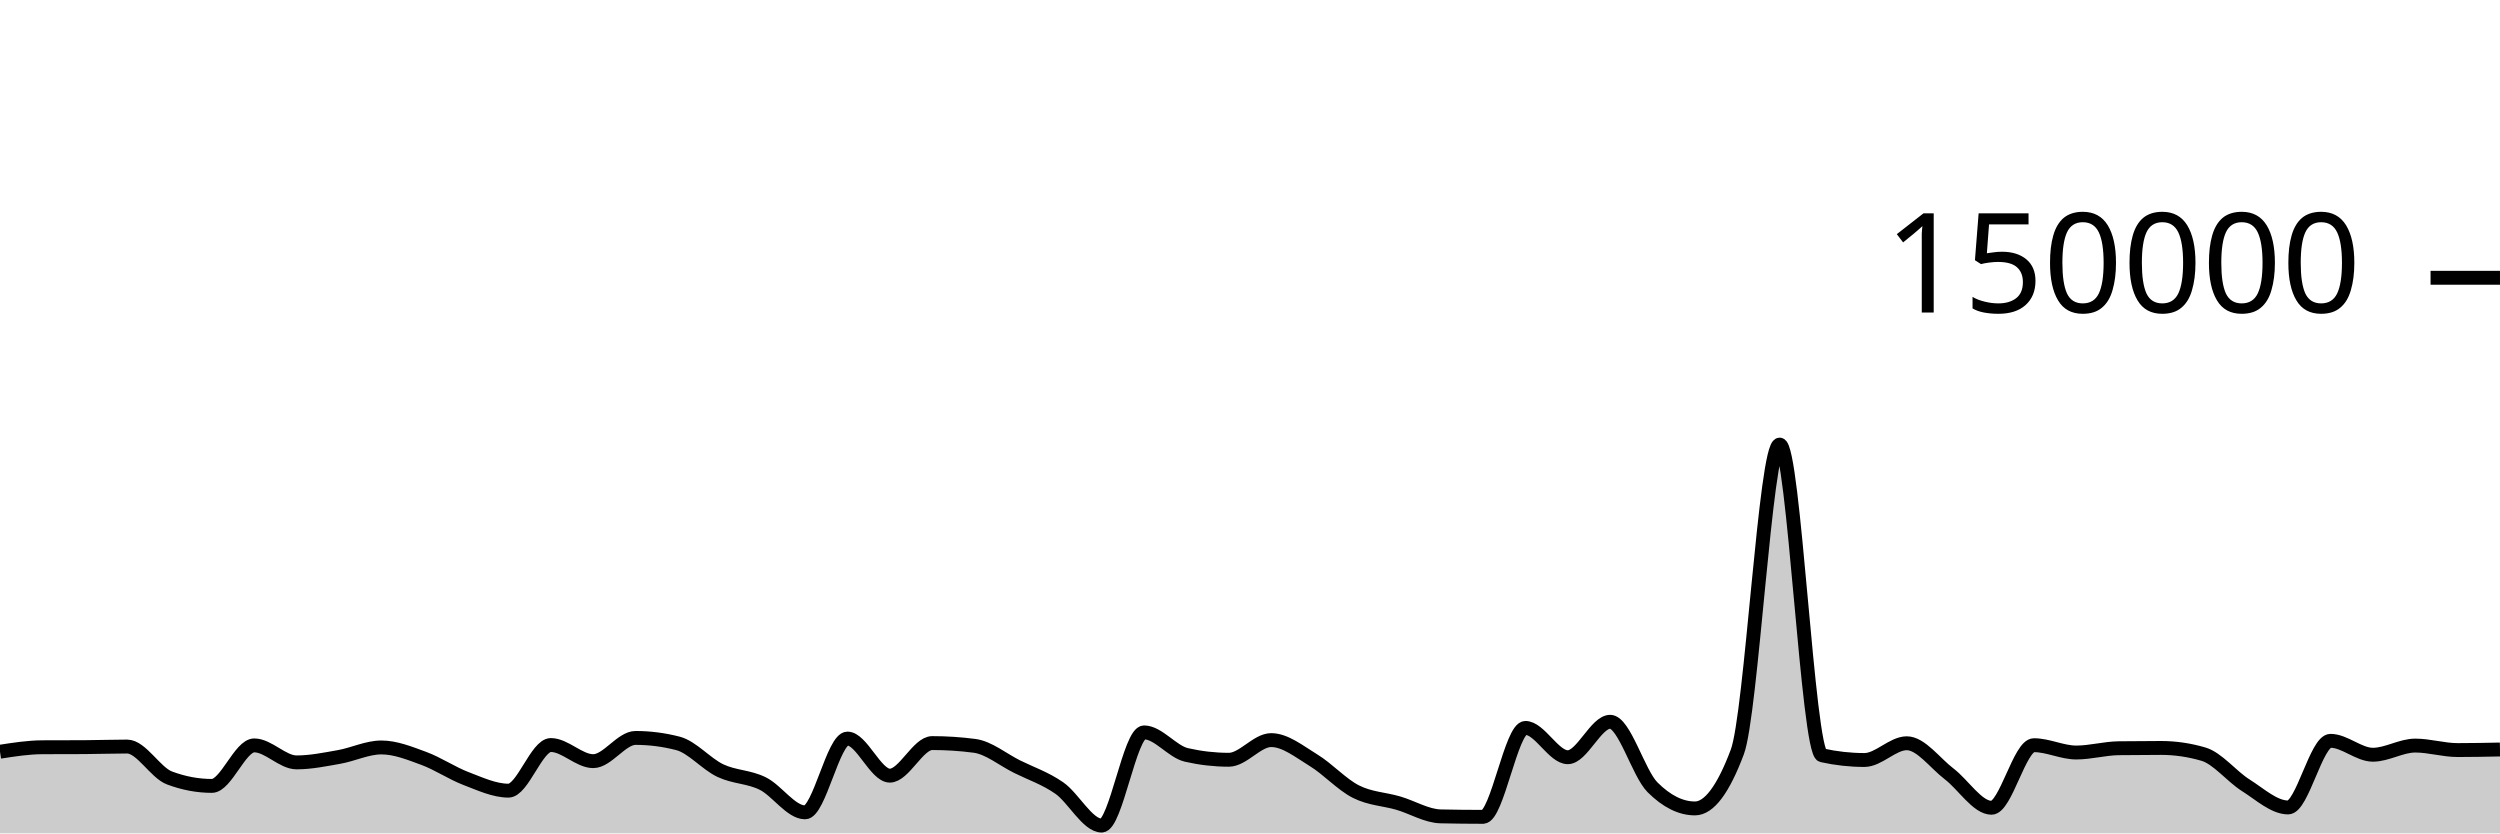
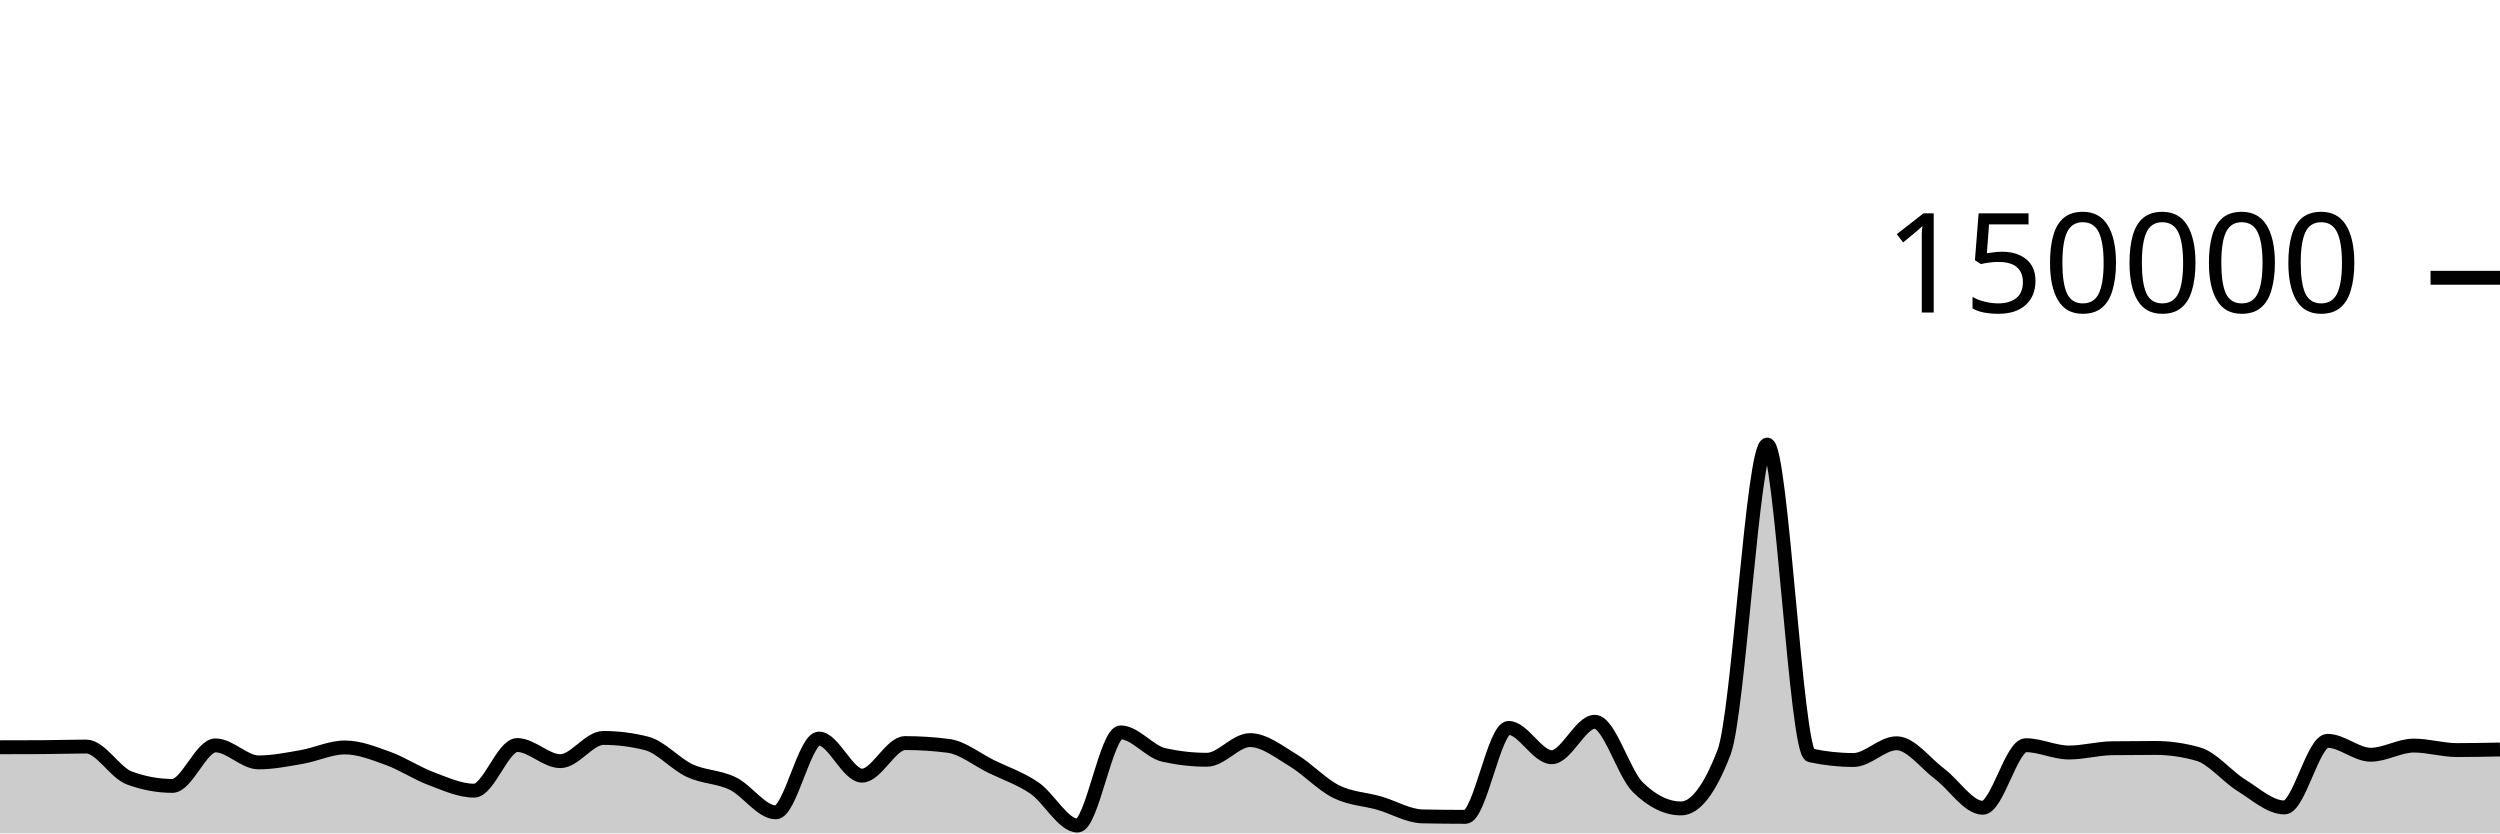
<svg xmlns="http://www.w3.org/2000/svg" viewBox="0 0 180 60">
  <g transform="translate(0,20)">
-     <path class="area" fill="rgba(0, 0, 0, 0.2)" d="M0,34.124C1.017,33.966,2.034,33.807,3.051,33.802C4.068,33.797,5.085,33.8,6.102,33.794C7.119,33.789,8.136,33.751,9.153,33.751C10.169,33.751,11.186,35.632,12.203,36.013C13.22,36.395,14.237,36.585,15.254,36.585C16.271,36.585,17.288,33.668,18.305,33.668C19.322,33.668,20.339,34.892,21.356,34.892C22.373,34.892,23.39,34.681,24.407,34.502C25.424,34.323,26.441,33.816,27.458,33.816C28.475,33.816,29.492,34.23,30.508,34.603C31.525,34.977,32.542,35.67,33.559,36.058C34.576,36.445,35.593,36.927,36.61,36.927C37.627,36.927,38.644,33.642,39.661,33.642C40.678,33.642,41.695,34.803,42.712,34.803C43.729,34.803,44.746,33.131,45.763,33.131C46.78,33.131,47.797,33.262,48.814,33.524C49.831,33.786,50.847,35.001,51.864,35.483C52.881,35.964,53.898,35.912,54.915,36.413C55.932,36.914,56.949,38.489,57.966,38.489C58.983,38.489,60,33.177,61.017,33.177C62.034,33.177,63.051,35.847,64.068,35.847C65.085,35.847,66.102,33.502,67.119,33.502C68.136,33.502,69.153,33.568,70.169,33.701C71.186,33.834,72.203,34.687,73.22,35.194C74.237,35.7,75.254,36.032,76.271,36.74C77.288,37.448,78.305,39.441,79.322,39.441C80.339,39.441,81.356,32.732,82.373,32.732C83.39,32.732,84.407,34.124,85.424,34.355C86.441,34.587,87.458,34.703,88.475,34.703C89.492,34.703,90.508,33.287,91.525,33.287C92.542,33.287,93.559,34.12,94.576,34.739C95.593,35.357,96.61,36.483,97.627,36.997C98.644,37.512,99.661,37.528,100.678,37.825C101.695,38.122,102.712,38.757,103.729,38.779C104.746,38.801,105.763,38.813,106.78,38.813C107.797,38.813,108.814,32.41,109.831,32.41C110.847,32.41,111.864,34.52,112.881,34.52C113.898,34.52,114.915,31.968,115.932,31.968C116.949,31.968,117.966,35.674,118.983,36.687C120,37.7,121.017,38.207,122.034,38.207C123.051,38.207,124.068,36.853,125.085,34.145C126.102,31.437,127.119,12.009,128.136,12.009C129.153,12.009,130.169,34.156,131.186,34.382C132.203,34.607,133.22,34.72,134.237,34.72C135.254,34.72,136.271,33.514,137.288,33.514C138.305,33.514,139.322,34.947,140.339,35.721C141.356,36.495,142.373,38.159,143.39,38.159C144.407,38.159,145.424,33.654,146.441,33.654C147.458,33.654,148.475,34.181,149.492,34.181C150.508,34.181,151.525,33.887,152.542,33.873C153.559,33.859,154.576,33.852,155.593,33.852C156.61,33.852,157.627,34,158.644,34.297C159.661,34.593,160.678,35.9,161.695,36.54C162.712,37.18,163.729,38.137,164.746,38.137C165.763,38.137,166.78,33.339,167.797,33.339C168.814,33.339,169.831,34.341,170.847,34.341C171.864,34.341,172.881,33.681,173.898,33.681C174.915,33.681,175.932,34.005,176.949,34.005C177.966,34.005,178.983,33.985,180,33.964L180,40C178.983,40,177.966,40,176.949,40C175.932,40,174.915,40,173.898,40C172.881,40,171.864,40,170.847,40C169.831,40,168.814,40,167.797,40C166.78,40,165.763,40,164.746,40C163.729,40,162.712,40,161.695,40C160.678,40,159.661,40,158.644,40C157.627,40,156.61,40,155.593,40C154.576,40,153.559,40,152.542,40C151.525,40,150.508,40,149.492,40C148.475,40,147.458,40,146.441,40C145.424,40,144.407,40,143.39,40C142.373,40,141.356,40,140.339,40C139.322,40,138.305,40,137.288,40C136.271,40,135.254,40,134.237,40C133.22,40,132.203,40,131.186,40C130.169,40,129.153,40,128.136,40C127.119,40,126.102,40,125.085,40C124.068,40,123.051,40,122.034,40C121.017,40,120,40,118.983,40C117.966,40,116.949,40,115.932,40C114.915,40,113.898,40,112.881,40C111.864,40,110.847,40,109.831,40C108.814,40,107.797,40,106.78,40C105.763,40,104.746,40,103.729,40C102.712,40,101.695,40,100.678,40C99.661,40,98.644,40,97.627,40C96.61,40,95.593,40,94.576,40C93.559,40,92.542,40,91.525,40C90.508,40,89.492,40,88.475,40C87.458,40,86.441,40,85.424,40C84.407,40,83.39,40,82.373,40C81.356,40,80.339,40,79.322,40C78.305,40,77.288,40,76.271,40C75.254,40,74.237,40,73.22,40C72.203,40,71.186,40,70.169,40C69.153,40,68.136,40,67.119,40C66.102,40,65.085,40,64.068,40C63.051,40,62.034,40,61.017,40C60,40,58.983,40,57.966,40C56.949,40,55.932,40,54.915,40C53.898,40,52.881,40,51.864,40C50.847,40,49.831,40,48.814,40C47.797,40,46.78,40,45.763,40C44.746,40,43.729,40,42.712,40C41.695,40,40.678,40,39.661,40C38.644,40,37.627,40,36.61,40C35.593,40,34.576,40,33.559,40C32.542,40,31.525,40,30.508,40C29.492,40,28.475,40,27.458,40C26.441,40,25.424,40,24.407,40C23.39,40,22.373,40,21.356,40C20.339,40,19.322,40,18.305,40C17.288,40,16.271,40,15.254,40C14.237,40,13.22,40,12.203,40C11.186,40,10.169,40,9.153,40C8.136,40,7.119,40,6.102,40C5.085,40,4.068,40,3.051,40C2.034,40,1.017,40,0,40Z" />
-     <path class="line" stroke="black" fill="none" d="M0,34.124C1.017,33.966,2.034,33.807,3.051,33.802C4.068,33.797,5.085,33.8,6.102,33.794C7.119,33.789,8.136,33.751,9.153,33.751C10.169,33.751,11.186,35.632,12.203,36.013C13.22,36.395,14.237,36.585,15.254,36.585C16.271,36.585,17.288,33.668,18.305,33.668C19.322,33.668,20.339,34.892,21.356,34.892C22.373,34.892,23.39,34.681,24.407,34.502C25.424,34.323,26.441,33.816,27.458,33.816C28.475,33.816,29.492,34.23,30.508,34.603C31.525,34.977,32.542,35.67,33.559,36.058C34.576,36.445,35.593,36.927,36.61,36.927C37.627,36.927,38.644,33.642,39.661,33.642C40.678,33.642,41.695,34.803,42.712,34.803C43.729,34.803,44.746,33.131,45.763,33.131C46.78,33.131,47.797,33.262,48.814,33.524C49.831,33.786,50.847,35.001,51.864,35.483C52.881,35.964,53.898,35.912,54.915,36.413C55.932,36.914,56.949,38.489,57.966,38.489C58.983,38.489,60,33.177,61.017,33.177C62.034,33.177,63.051,35.847,64.068,35.847C65.085,35.847,66.102,33.502,67.119,33.502C68.136,33.502,69.153,33.568,70.169,33.701C71.186,33.834,72.203,34.687,73.22,35.194C74.237,35.7,75.254,36.032,76.271,36.74C77.288,37.448,78.305,39.441,79.322,39.441C80.339,39.441,81.356,32.732,82.373,32.732C83.39,32.732,84.407,34.124,85.424,34.355C86.441,34.587,87.458,34.703,88.475,34.703C89.492,34.703,90.508,33.287,91.525,33.287C92.542,33.287,93.559,34.12,94.576,34.739C95.593,35.357,96.61,36.483,97.627,36.997C98.644,37.512,99.661,37.528,100.678,37.825C101.695,38.122,102.712,38.757,103.729,38.779C104.746,38.801,105.763,38.813,106.78,38.813C107.797,38.813,108.814,32.41,109.831,32.41C110.847,32.41,111.864,34.52,112.881,34.52C113.898,34.52,114.915,31.968,115.932,31.968C116.949,31.968,117.966,35.674,118.983,36.687C120,37.7,121.017,38.207,122.034,38.207C123.051,38.207,124.068,36.853,125.085,34.145C126.102,31.437,127.119,12.009,128.136,12.009C129.153,12.009,130.169,34.156,131.186,34.382C132.203,34.607,133.22,34.72,134.237,34.72C135.254,34.72,136.271,33.514,137.288,33.514C138.305,33.514,139.322,34.947,140.339,35.721C141.356,36.495,142.373,38.159,143.39,38.159C144.407,38.159,145.424,33.654,146.441,33.654C147.458,33.654,148.475,34.181,149.492,34.181C150.508,34.181,151.525,33.887,152.542,33.873C153.559,33.859,154.576,33.852,155.593,33.852C156.61,33.852,157.627,34,158.644,34.297C159.661,34.593,160.678,35.9,161.695,36.54C162.712,37.18,163.729,38.137,164.746,38.137C165.763,38.137,166.78,33.339,167.797,33.339C168.814,33.339,169.831,34.341,170.847,34.341C171.864,34.341,172.881,33.681,173.898,33.681C174.915,33.681,175.932,34.005,176.949,34.005C177.966,34.005,178.983,33.985,180,33.964" />
+     <path class="area" fill="rgba(0, 0, 0, 0.2)" d="M0,33.802C1.034,33.801,2.069,33.8,3.103,33.794C4.138,33.789,5.172,33.751,6.207,33.751C7.241,33.751,8.276,35.632,9.31,36.013C10.345,36.395,11.379,36.585,12.414,36.585C13.448,36.585,14.483,33.668,15.517,33.668C16.552,33.668,17.586,34.892,18.621,34.892C19.655,34.892,20.69,34.681,21.724,34.502C22.759,34.323,23.793,33.816,24.828,33.816C25.862,33.816,26.897,34.23,27.931,34.603C28.966,34.977,30,35.67,31.034,36.058C32.069,36.445,33.103,36.927,34.138,36.927C35.172,36.927,36.207,33.642,37.241,33.642C38.276,33.642,39.31,34.803,40.345,34.803C41.379,34.803,42.414,33.131,43.448,33.131C44.483,33.131,45.517,33.262,46.552,33.524C47.586,33.786,48.621,35.001,49.655,35.483C50.69,35.964,51.724,35.912,52.759,36.413C53.793,36.914,54.828,38.489,55.862,38.489C56.897,38.489,57.931,33.177,58.966,33.177C60,33.177,61.034,35.847,62.069,35.847C63.103,35.847,64.138,33.502,65.172,33.502C66.207,33.502,67.241,33.568,68.276,33.701C69.31,33.834,70.345,34.687,71.379,35.194C72.414,35.7,73.448,36.032,74.483,36.74C75.517,37.448,76.552,39.441,77.586,39.441C78.621,39.441,79.655,32.732,80.69,32.732C81.724,32.732,82.759,34.124,83.793,34.355C84.828,34.587,85.862,34.703,86.897,34.703C87.931,34.703,88.966,33.287,90,33.287C91.034,33.287,92.069,34.12,93.103,34.739C94.138,35.357,95.172,36.483,96.207,36.997C97.241,37.512,98.276,37.528,99.31,37.825C100.345,38.122,101.379,38.757,102.414,38.779C103.448,38.801,104.483,38.813,105.517,38.813C106.552,38.813,107.586,32.41,108.621,32.41C109.655,32.41,110.69,34.52,111.724,34.52C112.759,34.52,113.793,31.968,114.828,31.968C115.862,31.968,116.897,35.674,117.931,36.687C118.966,37.7,120,38.207,121.034,38.207C122.069,38.207,123.103,36.853,124.138,34.145C125.172,31.437,126.207,12.009,127.241,12.009C128.276,12.009,129.31,34.156,130.345,34.382C131.379,34.607,132.414,34.72,133.448,34.72C134.483,34.72,135.517,33.514,136.552,33.514C137.586,33.514,138.621,34.947,139.655,35.721C140.69,36.495,141.724,38.159,142.759,38.159C143.793,38.159,144.828,33.654,145.862,33.654C146.897,33.654,147.931,34.181,148.966,34.181C150,34.181,151.034,33.887,152.069,33.873C153.103,33.859,154.138,33.852,155.172,33.852C156.207,33.852,157.241,34,158.276,34.297C159.31,34.593,160.345,35.9,161.379,36.54C162.414,37.18,163.448,38.137,164.483,38.137C165.517,38.137,166.552,33.339,167.586,33.339C168.621,33.339,169.655,34.341,170.69,34.341C171.724,34.341,172.759,33.681,173.793,33.681C174.828,33.681,175.862,34.005,176.897,34.005C177.931,34.005,178.966,33.985,180,33.964L180,40C178.966,40,177.931,40,176.897,40C175.862,40,174.828,40,173.793,40C172.759,40,171.724,40,170.69,40C169.655,40,168.621,40,167.586,40C166.552,40,165.517,40,164.483,40C163.448,40,162.414,40,161.379,40C160.345,40,159.31,40,158.276,40C157.241,40,156.207,40,155.172,40C154.138,40,153.103,40,152.069,40C151.034,40,150,40,148.966,40C147.931,40,146.897,40,145.862,40C144.828,40,143.793,40,142.759,40C141.724,40,140.69,40,139.655,40C138.621,40,137.586,40,136.552,40C135.517,40,134.483,40,133.448,40C132.414,40,131.379,40,130.345,40C129.31,40,128.276,40,127.241,40C126.207,40,125.172,40,124.138,40C123.103,40,122.069,40,121.034,40C120,40,118.966,40,117.931,40C116.897,40,115.862,40,114.828,40C113.793,40,112.759,40,111.724,40C110.69,40,109.655,40,108.621,40C107.586,40,106.552,40,105.517,40C104.483,40,103.448,40,102.414,40C101.379,40,100.345,40,99.31,40C98.276,40,97.241,40,96.207,40C95.172,40,94.138,40,93.103,40C92.069,40,91.034,40,90,40C88.966,40,87.931,40,86.897,40C85.862,40,84.828,40,83.793,40C82.759,40,81.724,40,80.69,40C79.655,40,78.621,40,77.586,40C76.552,40,75.517,40,74.483,40C73.448,40,72.414,40,71.379,40C70.345,40,69.31,40,68.276,40C67.241,40,66.207,40,65.172,40C64.138,40,63.103,40,62.069,40C61.034,40,60,40,58.966,40C57.931,40,56.897,40,55.862,40C54.828,40,53.793,40,52.759,40C51.724,40,50.69,40,49.655,40C48.621,40,47.586,40,46.552,40C45.517,40,44.483,40,43.448,40C42.414,40,41.379,40,40.345,40C39.31,40,38.276,40,37.241,40C36.207,40,35.172,40,34.138,40C33.103,40,32.069,40,31.034,40C30,40,28.966,40,27.931,40C26.897,40,25.862,40,24.828,40C23.793,40,22.759,40,21.724,40C20.69,40,19.655,40,18.621,40C17.586,40,16.552,40,15.517,40C14.483,40,13.448,40,12.414,40C11.379,40,10.345,40,9.31,40C8.276,40,7.241,40,6.207,40C5.172,40,4.138,40,3.103,40C2.069,40,1.034,40,0,40Z" />
+     <path class="line" stroke="black" fill="none" d="M0,33.802C1.034,33.801,2.069,33.8,3.103,33.794C4.138,33.789,5.172,33.751,6.207,33.751C7.241,33.751,8.276,35.632,9.31,36.013C10.345,36.395,11.379,36.585,12.414,36.585C13.448,36.585,14.483,33.668,15.517,33.668C16.552,33.668,17.586,34.892,18.621,34.892C19.655,34.892,20.69,34.681,21.724,34.502C22.759,34.323,23.793,33.816,24.828,33.816C25.862,33.816,26.897,34.23,27.931,34.603C28.966,34.977,30,35.67,31.034,36.058C32.069,36.445,33.103,36.927,34.138,36.927C35.172,36.927,36.207,33.642,37.241,33.642C38.276,33.642,39.31,34.803,40.345,34.803C41.379,34.803,42.414,33.131,43.448,33.131C44.483,33.131,45.517,33.262,46.552,33.524C47.586,33.786,48.621,35.001,49.655,35.483C50.69,35.964,51.724,35.912,52.759,36.413C53.793,36.914,54.828,38.489,55.862,38.489C56.897,38.489,57.931,33.177,58.966,33.177C60,33.177,61.034,35.847,62.069,35.847C63.103,35.847,64.138,33.502,65.172,33.502C66.207,33.502,67.241,33.568,68.276,33.701C69.31,33.834,70.345,34.687,71.379,35.194C72.414,35.7,73.448,36.032,74.483,36.74C75.517,37.448,76.552,39.441,77.586,39.441C78.621,39.441,79.655,32.732,80.69,32.732C81.724,32.732,82.759,34.124,83.793,34.355C84.828,34.587,85.862,34.703,86.897,34.703C87.931,34.703,88.966,33.287,90,33.287C91.034,33.287,92.069,34.12,93.103,34.739C94.138,35.357,95.172,36.483,96.207,36.997C97.241,37.512,98.276,37.528,99.31,37.825C100.345,38.122,101.379,38.757,102.414,38.779C103.448,38.801,104.483,38.813,105.517,38.813C106.552,38.813,107.586,32.41,108.621,32.41C109.655,32.41,110.69,34.52,111.724,34.52C112.759,34.52,113.793,31.968,114.828,31.968C115.862,31.968,116.897,35.674,117.931,36.687C118.966,37.7,120,38.207,121.034,38.207C122.069,38.207,123.103,36.853,124.138,34.145C125.172,31.437,126.207,12.009,127.241,12.009C128.276,12.009,129.31,34.156,130.345,34.382C131.379,34.607,132.414,34.72,133.448,34.72C134.483,34.72,135.517,33.514,136.552,33.514C137.586,33.514,138.621,34.947,139.655,35.721C140.69,36.495,141.724,38.159,142.759,38.159C143.793,38.159,144.828,33.654,145.862,33.654C146.897,33.654,147.931,34.181,148.966,34.181C150,34.181,151.034,33.887,152.069,33.873C153.103,33.859,154.138,33.852,155.172,33.852C156.207,33.852,157.241,34,158.276,34.297C159.31,34.593,160.345,35.9,161.379,36.54C162.414,37.18,163.448,38.137,164.483,38.137C165.517,38.137,166.552,33.339,167.586,33.339C168.621,33.339,169.655,34.341,170.69,34.341C171.724,34.341,172.759,33.681,173.793,33.681C174.828,33.681,175.862,34.005,176.897,34.005C177.931,34.005,178.966,33.985,180,33.964" />
    <path class="axis-ceiling" stroke-width="1" stroke="black" fill="none" d="M175,0L180,0" />
    <text class="axis-ceiling-label" font-family="sans-serif" text-anchor="end" font-size="10px" x="170" y="2.5">150000</text>
  </g>
</svg>
